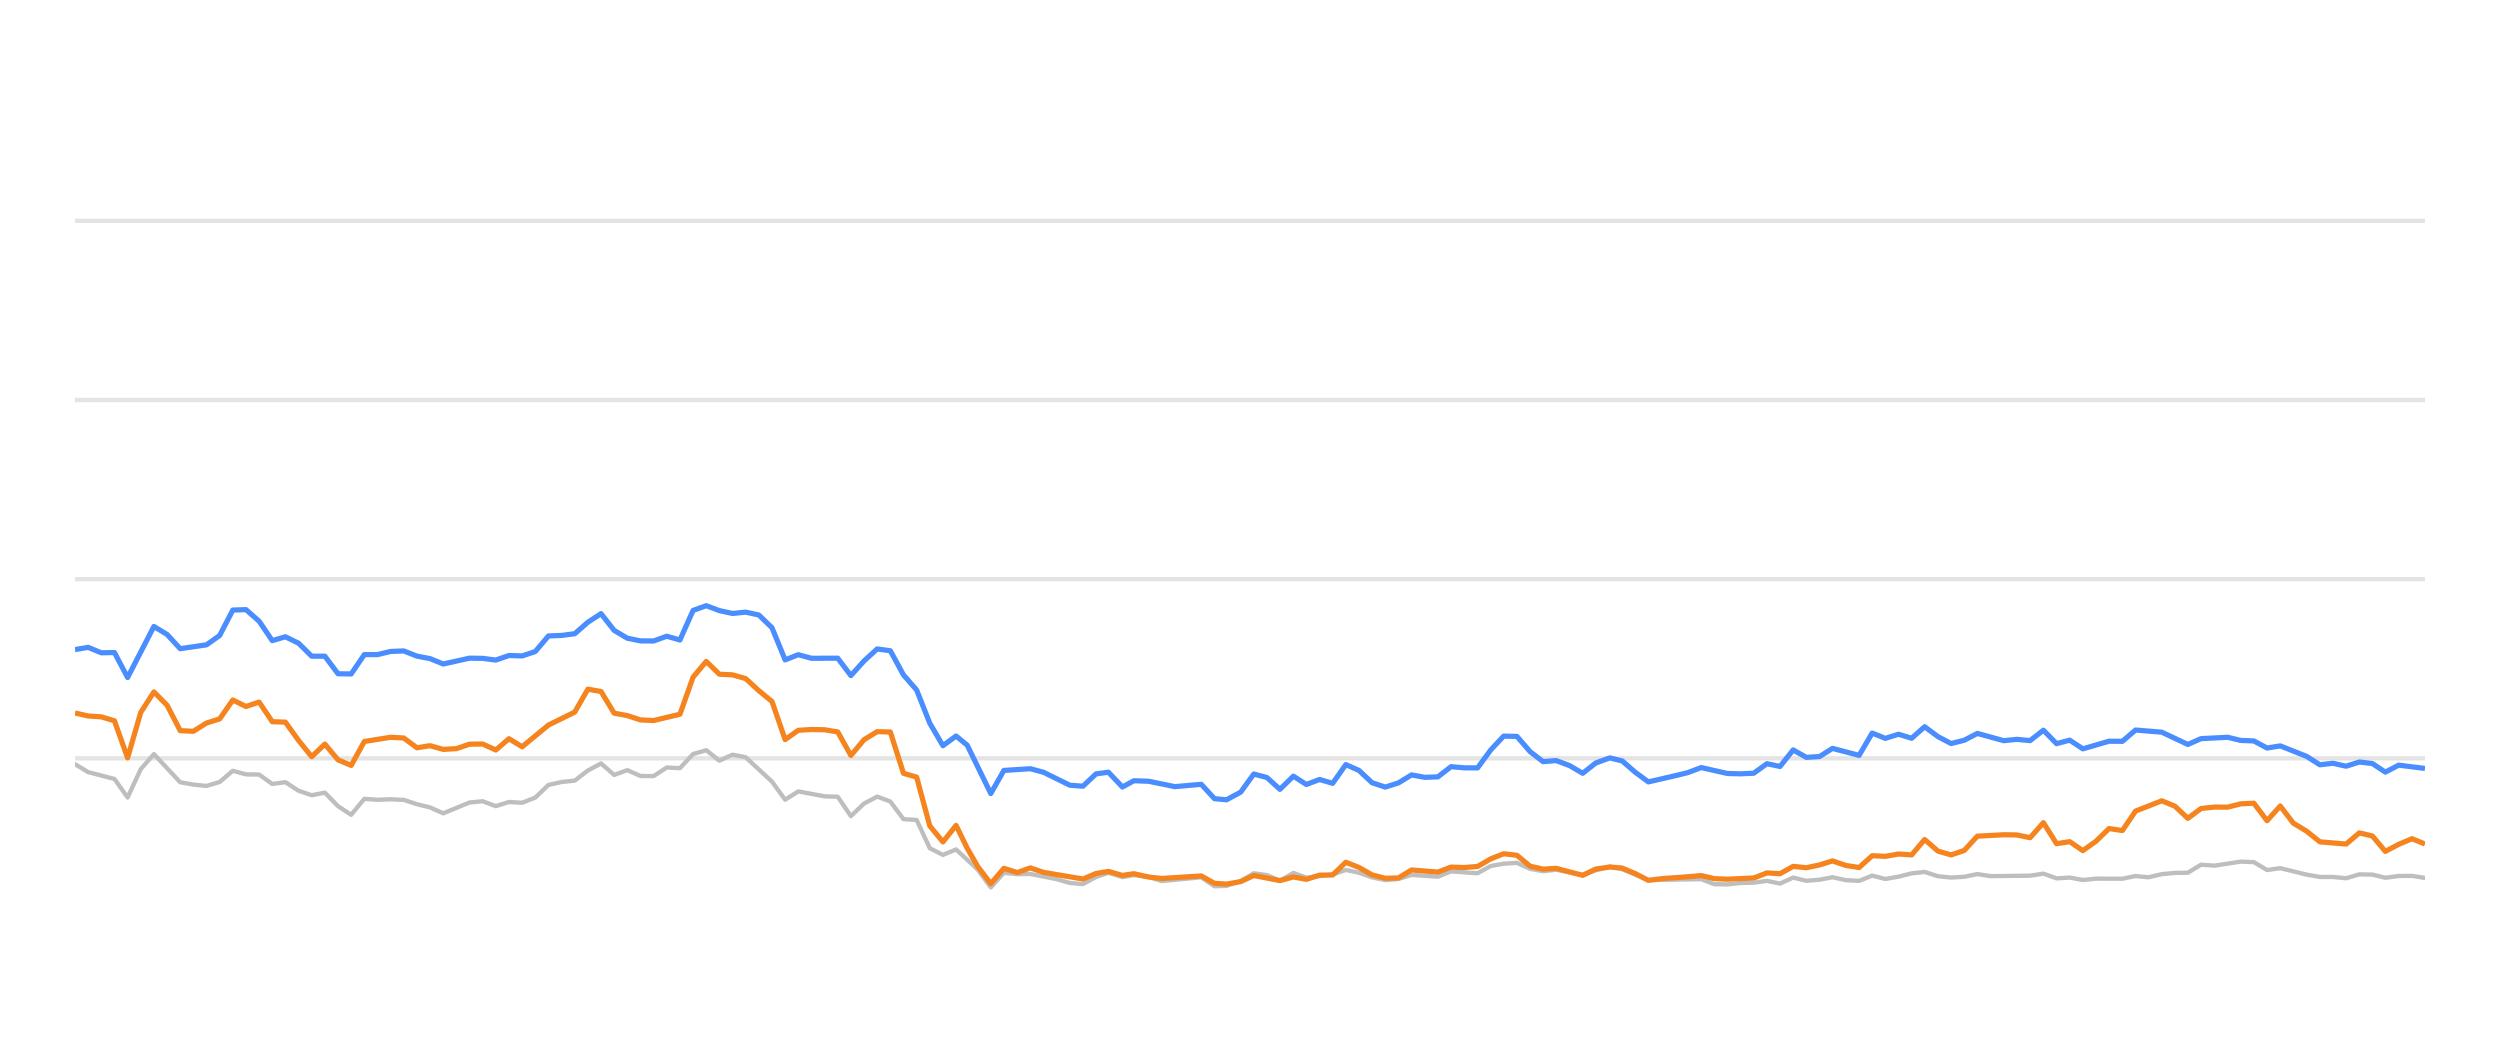
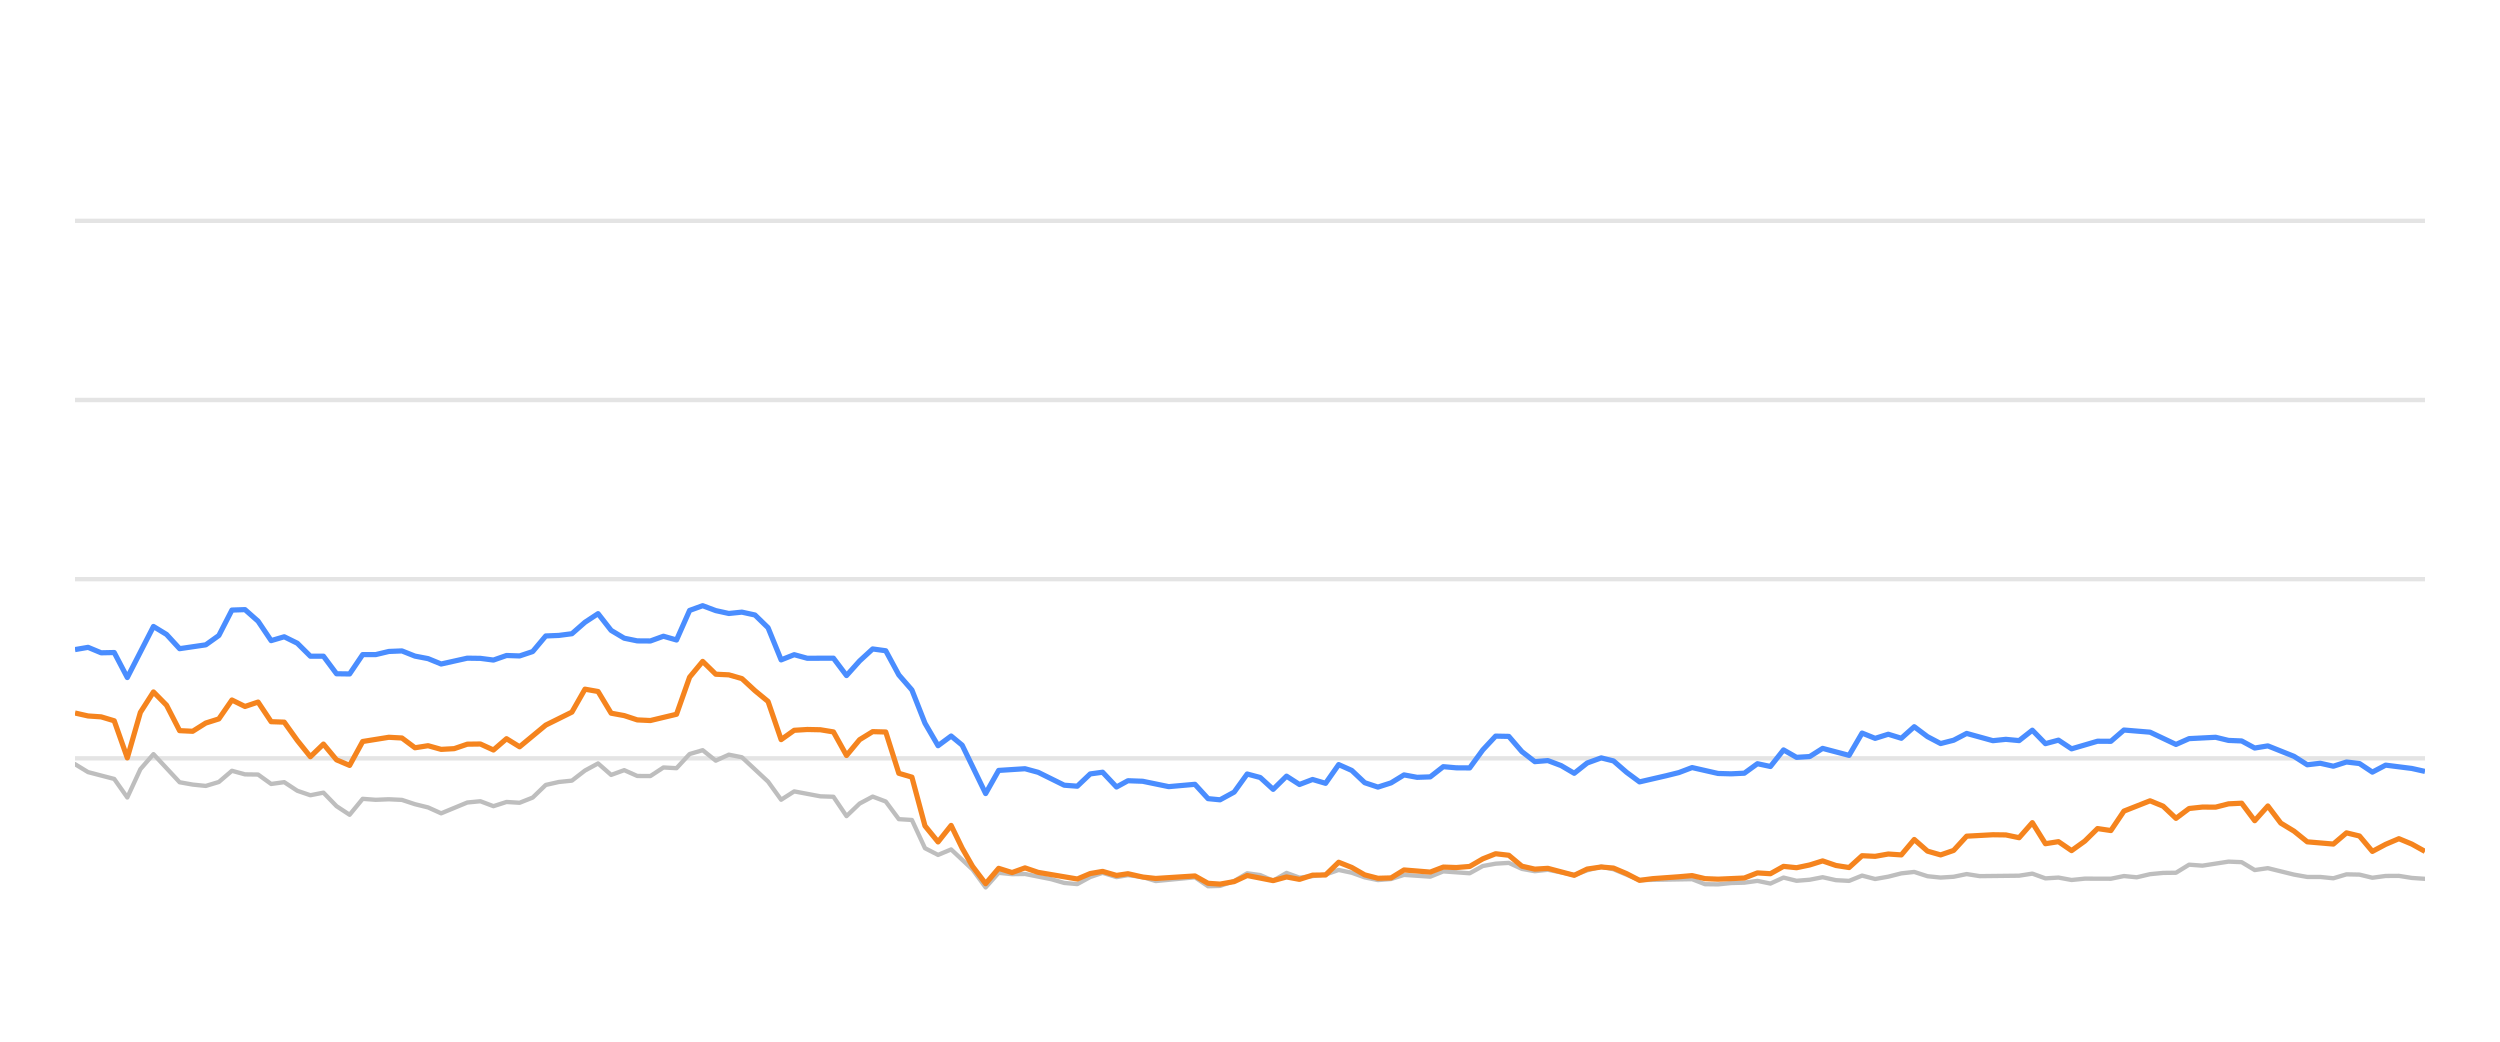
<svg xmlns="http://www.w3.org/2000/svg" width="288pt" height="120pt" viewBox="0 0 288 120" version="1.1">
  <defs>
    <style type="text/css">*{stroke-linejoin: round; stroke-linecap: butt}</style>
  </defs>
  <g id="figure_1">
    <g id="patch_1">
      <path d="M 0 120  L 288 120  L 288 0  L 0 0  L 0 120  z " style="fill: none; opacity: 0" />
    </g>
    <g id="axes_1">
      <g id="patch_2">
        <path d="M 8.64 108  L 279.36 108  L 279.36 4.8  L 8.64 4.8  L 8.64 108  z " style="fill: none" />
      </g>
      <g id="matplotlib.axis_1" />
      <g id="matplotlib.axis_2" />
      <g id="line2d_1">
-         <path d="M 8.64 87.36  L 279.36 87.36  " clip-path="url(#pe235258952)" style="fill: none; stroke: #b2b2b2; stroke-opacity: 0.35; stroke-width: 0.5; stroke-linecap: square" />
+         <path d="M 8.64 87.36  L 279.36 87.36  " clip-path="url(#p13ef2bc086)" style="fill: none; stroke: #b2b2b2; stroke-opacity: 0.35; stroke-width: 0.5; stroke-linecap: square" />
      </g>
      <g id="line2d_2">
-         <path d="M 8.64 66.72  L 279.36 66.72  " clip-path="url(#pe235258952)" style="fill: none; stroke: #b2b2b2; stroke-opacity: 0.35; stroke-width: 0.5; stroke-linecap: square" />
+         <path d="M 8.64 66.72  L 279.36 66.72  " clip-path="url(#p13ef2bc086)" style="fill: none; stroke: #b2b2b2; stroke-opacity: 0.35; stroke-width: 0.5; stroke-linecap: square" />
      </g>
      <g id="line2d_3">
-         <path d="M 8.64 46.08  L 279.36 46.08  " clip-path="url(#pe235258952)" style="fill: none; stroke: #b2b2b2; stroke-opacity: 0.35; stroke-width: 0.5; stroke-linecap: square" />
+         <path d="M 8.64 46.08  L 279.36 46.08  " clip-path="url(#p13ef2bc086)" style="fill: none; stroke: #b2b2b2; stroke-opacity: 0.35; stroke-width: 0.5; stroke-linecap: square" />
      </g>
      <g id="line2d_4">
-         <path d="M 8.64 25.44  L 279.36 25.44  " clip-path="url(#pe235258952)" style="fill: none; stroke: #b2b2b2; stroke-opacity: 0.35; stroke-width: 0.5; stroke-linecap: square" />
+         <path d="M 8.64 25.44  L 279.36 25.44  " clip-path="url(#p13ef2bc086)" style="fill: none; stroke: #b2b2b2; stroke-opacity: 0.35; stroke-width: 0.5; stroke-linecap: square" />
      </g>
      <g id="line2d_5">
-         <path d="M 8.64 88.031  L 10.155 88.949  L 13.185 89.734  L 14.7 91.87  L 16.215 88.609  L 17.73 86.875  L 20.76 90.115  L 22.274 90.384  L 23.789 90.539  L 25.304 90.084  L 26.819 88.794  L 28.334 89.207  L 29.849 89.228  L 31.364 90.312  L 32.879 90.105  L 34.394 91.096  L 35.909 91.612  L 37.424 91.313  L 38.939 92.871  L 40.454 93.862  L 41.969 92.025  L 43.484 92.138  L 44.999 92.076  L 46.513 92.148  L 48.028 92.644  L 49.543 93.015  L 51.058 93.696  L 54.088 92.448  L 55.603 92.303  L 57.118 92.871  L 58.633 92.386  L 60.148 92.479  L 61.663 91.88  L 63.178 90.425  L 64.693 90.084  L 66.208 89.93  L 67.723 88.764  L 69.238 87.948  L 70.752 89.269  L 72.267 88.722  L 73.782 89.393  L 75.297 89.403  L 76.812 88.413  L 78.327 88.495  L 79.842 86.865  L 81.357 86.421  L 82.872 87.628  L 84.387 86.937  L 85.902 87.236  L 88.932 90.043  L 90.447 92.128  L 91.962 91.168  L 94.991 91.736  L 96.506 91.787  L 98.021 94.016  L 99.536 92.572  L 101.051 91.767  L 102.566 92.334  L 104.081 94.367  L 105.596 94.46  L 107.111 97.711  L 108.626 98.485  L 110.141 97.855  L 112.624 100.167  L 114.138 102.231  L 115.646 100.549  L 117.196 100.704  L 118.698 100.683  L 121.734 101.282  L 123.243 101.715  L 124.758 101.849  L 126.254 101.034  L 127.689 100.549  L 129.301 101.044  L 130.626 100.817  L 132.329 101.034  L 133.842 101.498  L 138.386 101.065  L 139.906 102.097  L 141.293 102.056  L 142.93 101.498  L 144.438 100.601  L 145.95 100.807  L 147.447 101.457  L 148.997 100.559  L 150.496 101.106  L 153.521 100.745  L 155.039 100.219  L 156.553 100.539  L 158.057 101.075  L 159.586 101.385  L 161.106 101.261  L 162.611 100.786  L 165.646 100.993  L 167.158 100.384  L 170.215 100.601  L 171.734 99.765  L 173.223 99.496  L 174.749 99.403  L 176.265 100.095  L 177.765 100.363  L 179.271 100.198  L 182.327 100.797  L 183.828 100.26  L 185.456 99.837  L 186.876 100.136  L 189.893 101.385  L 195.982 101.282  L 197.477 101.86  L 198.993 101.88  L 200.495 101.725  L 202.033 101.684  L 203.552 101.478  L 205.057 101.787  L 206.574 101.096  L 208.084 101.467  L 209.613 101.344  L 211.105 101.055  L 212.647 101.395  L 214.169 101.478  L 215.675 100.869  L 217.188 101.261  L 218.71 100.993  L 220.222 100.611  L 221.72 100.446  L 223.255 100.941  L 224.774 101.096  L 226.282 101.003  L 227.792 100.693  L 229.313 100.931  L 233.868 100.879  L 235.399 100.642  L 236.917 101.189  L 238.428 101.096  L 239.945 101.375  L 241.477 101.22  L 244.499 101.23  L 246.013 100.92  L 247.495 101.065  L 249.036 100.704  L 250.552 100.559  L 252.041 100.539  L 253.562 99.61  L 255.107 99.723  L 258.128 99.259  L 259.65 99.321  L 261.164 100.229  L 262.686 100.012  L 265.719 100.755  L 267.249 101.024  L 268.753 101.024  L 270.273 101.178  L 271.797 100.724  L 273.3 100.755  L 274.794 101.117  L 276.333 100.91  L 277.868 100.9  L 279.36 101.137  L 279.36 101.137  " clip-path="url(#pe235258952)" style="fill: none; stroke: #bebebe; stroke-width: 0.5; stroke-linecap: round" />
+         <path d="M 8.64 88.031  L 10.146 88.949  L 13.159 89.734  L 14.666 91.87  L 16.172 88.609  L 17.679 86.875  L 20.691 90.115  L 22.198 90.384  L 23.704 90.539  L 25.211 90.084  L 26.717 88.794  L 28.223 89.207  L 29.73 89.228  L 31.236 90.312  L 32.743 90.105  L 34.249 91.096  L 35.756 91.612  L 37.262 91.313  L 38.768 92.871  L 40.275 93.862  L 41.781 92.025  L 43.288 92.138  L 44.794 92.076  L 46.301 92.148  L 47.807 92.644  L 49.313 93.015  L 50.82 93.696  L 53.833 92.448  L 55.339 92.303  L 56.845 92.871  L 58.352 92.386  L 59.858 92.479  L 61.365 91.88  L 62.871 90.425  L 64.378 90.084  L 65.884 89.93  L 67.39 88.764  L 68.897 87.948  L 70.403 89.269  L 71.91 88.722  L 73.416 89.393  L 74.923 89.403  L 76.429 88.413  L 77.935 88.495  L 79.442 86.865  L 80.948 86.421  L 82.455 87.628  L 83.961 86.937  L 85.467 87.236  L 88.48 90.043  L 89.987 92.128  L 91.493 91.168  L 94.506 91.736  L 96.012 91.787  L 97.519 94.016  L 99.025 92.572  L 100.532 91.767  L 102.038 92.334  L 103.545 94.367  L 105.051 94.46  L 106.557 97.711  L 108.064 98.485  L 109.57 97.855  L 112.039 100.167  L 113.545 102.231  L 115.045 100.549  L 116.586 100.704  L 118.08 100.683  L 121.098 101.282  L 122.599 101.715  L 124.105 101.849  L 125.593 101.034  L 127.02 100.549  L 128.623 101.044  L 129.94 100.817  L 131.634 101.034  L 133.138 101.498  L 137.657 101.065  L 139.168 102.097  L 140.547 102.056  L 142.175 101.498  L 143.675 100.601  L 145.178 100.807  L 146.667 101.457  L 148.208 100.559  L 149.699 101.106  L 152.706 100.745  L 154.216 100.219  L 155.722 100.539  L 157.217 101.075  L 158.738 101.385  L 160.249 101.261  L 161.745 100.786  L 164.764 100.993  L 166.267 100.384  L 169.307 100.601  L 170.817 99.765  L 172.297 99.496  L 173.815 99.403  L 175.322 100.095  L 176.814 100.363  L 178.312 100.198  L 181.35 100.797  L 182.843 100.26  L 184.462 99.837  L 185.874 100.136  L 188.874 101.385  L 194.928 101.282  L 196.415 101.86  L 197.923 101.88  L 199.417 101.725  L 200.946 101.684  L 202.456 101.478  L 203.953 101.787  L 205.462 101.096  L 206.963 101.467  L 208.483 101.344  L 209.966 101.055  L 211.5 101.395  L 213.014 101.478  L 214.511 100.869  L 216.016 101.261  L 217.529 100.993  L 219.032 100.611  L 220.522 100.446  L 222.049 100.941  L 223.559 101.096  L 225.058 101.003  L 226.56 100.693  L 228.073 100.931  L 232.601 100.879  L 234.124 100.642  L 235.634 101.189  L 237.136 101.096  L 238.645 101.375  L 240.168 101.22  L 243.173 101.23  L 244.679 100.92  L 246.152 101.065  L 247.685 100.704  L 249.192 100.559  L 250.673 100.539  L 252.185 99.61  L 253.722 99.723  L 256.726 99.259  L 258.239 99.321  L 259.744 100.229  L 261.258 100.012  L 264.274 100.755  L 265.795 101.024  L 267.291 101.024  L 268.802 101.178  L 270.317 100.724  L 271.812 100.755  L 273.298 101.117  L 274.828 100.91  L 276.355 100.9  L 277.838 101.137  L 279.36 101.24  L 279.36 101.24  " clip-path="url(#p13ef2bc086)" style="fill: none; stroke: #bebebe; stroke-width: 0.5; stroke-linecap: round" />
      </g>
      <g id="line2d_6">
-         <path d="M 8.64 74.832  L 10.155 74.574  L 11.67 75.203  L 13.185 75.172  L 14.7 78.051  L 17.73 72.169  L 19.245 73.087  L 20.76 74.728  L 23.789 74.285  L 25.304 73.211  L 26.819 70.28  L 28.334 70.229  L 29.849 71.56  L 31.364 73.8  L 32.879 73.356  L 34.394 74.099  L 35.909 75.595  L 37.424 75.595  L 38.939 77.618  L 40.454 77.639  L 41.969 75.409  L 43.484 75.409  L 44.999 75.048  L 46.513 74.986  L 48.028 75.585  L 49.543 75.874  L 51.058 76.493  L 54.088 75.822  L 55.603 75.843  L 57.118 76.039  L 58.633 75.513  L 60.148 75.564  L 61.663 75.059  L 63.178 73.263  L 64.693 73.201  L 66.208 73.005  L 67.723 71.684  L 69.238 70.693  L 70.752 72.623  L 72.267 73.521  L 73.782 73.83  L 75.297 73.841  L 76.812 73.294  L 78.327 73.727  L 79.842 70.322  L 81.357 69.775  L 82.872 70.342  L 84.387 70.673  L 85.902 70.518  L 87.417 70.848  L 88.932 72.313  L 90.447 76.018  L 91.962 75.42  L 93.477 75.833  L 96.506 75.822  L 98.021 77.824  L 99.536 76.142  L 101.051 74.759  L 102.566 74.966  L 104.081 77.752  L 105.596 79.486  L 107.111 83.315  L 108.626 85.905  L 110.141 84.79  L 111.42 85.843  L 114.138 91.416  L 115.646 88.753  L 118.698 88.557  L 120.222 88.97  L 123.243 90.456  L 124.758 90.57  L 126.254 89.156  L 127.689 88.96  L 129.301 90.662  L 130.626 89.94  L 132.329 90.002  L 135.348 90.621  L 138.386 90.353  L 139.906 92.004  L 141.293 92.138  L 142.93 91.251  L 144.438 89.166  L 145.95 89.568  L 147.447 90.931  L 148.997 89.414  L 150.496 90.373  L 152.014 89.796  L 153.521 90.239  L 155.039 88.082  L 156.553 88.753  L 158.057 90.167  L 159.586 90.673  L 161.106 90.188  L 162.611 89.269  L 164.125 89.548  L 165.646 89.496  L 167.158 88.32  L 168.671 88.454  L 170.215 88.464  L 171.734 86.39  L 173.223 84.801  L 174.749 84.832  L 176.265 86.586  L 177.765 87.742  L 179.271 87.618  L 180.808 88.196  L 182.327 89.083  L 183.828 87.897  L 185.456 87.308  L 186.876 87.659  L 188.393 88.97  L 189.893 90.074  L 192.948 89.372  L 194.454 89.001  L 195.982 88.423  L 198.993 89.104  L 200.495 89.145  L 202.033 89.073  L 203.552 87.979  L 205.057 88.299  L 206.574 86.39  L 208.084 87.246  L 209.613 87.154  L 211.105 86.214  L 214.169 87.019  L 215.675 84.45  L 217.188 85.059  L 218.71 84.584  L 220.222 85.048  L 221.72 83.717  L 223.255 84.863  L 224.774 85.657  L 226.282 85.275  L 227.792 84.491  L 230.832 85.327  L 232.329 85.172  L 233.868 85.317  L 235.399 84.12  L 236.917 85.668  L 238.428 85.265  L 239.945 86.266  L 242.953 85.389  L 244.499 85.399  L 246.013 84.099  L 249.036 84.347  L 252.041 85.76  L 253.562 85.09  L 256.634 84.935  L 258.128 85.296  L 259.65 85.358  L 261.164 86.173  L 262.686 85.926  L 265.719 87.133  L 267.249 88.103  L 268.753 87.928  L 270.273 88.268  L 271.797 87.783  L 273.3 87.959  L 274.794 88.949  L 276.333 88.144  L 279.36 88.526  L 279.36 88.526  " clip-path="url(#pe235258952)" style="fill: none; stroke: #4a8dff; stroke-width: 0.6" />
+         <path d="M 8.64 74.832  L 10.146 74.574  L 11.653 75.203  L 13.159 75.172  L 14.666 78.051  L 17.679 72.169  L 19.185 73.087  L 20.691 74.728  L 23.704 74.285  L 25.211 73.211  L 26.717 70.28  L 28.223 70.229  L 29.73 71.56  L 31.236 73.8  L 32.743 73.356  L 34.249 74.099  L 35.756 75.595  L 37.262 75.595  L 38.768 77.618  L 40.275 77.639  L 41.781 75.409  L 43.288 75.409  L 44.794 75.048  L 46.301 74.986  L 47.807 75.585  L 49.313 75.874  L 50.82 76.493  L 53.833 75.822  L 55.339 75.843  L 56.845 76.039  L 58.352 75.513  L 59.858 75.564  L 61.365 75.059  L 62.871 73.263  L 64.378 73.201  L 65.884 73.005  L 67.39 71.684  L 68.897 70.693  L 70.403 72.623  L 71.91 73.521  L 73.416 73.83  L 74.923 73.841  L 76.429 73.294  L 77.935 73.727  L 79.442 70.322  L 80.948 69.775  L 82.455 70.342  L 83.961 70.673  L 85.467 70.518  L 86.974 70.848  L 88.48 72.313  L 89.987 76.018  L 91.493 75.42  L 93 75.833  L 96.012 75.822  L 97.519 77.824  L 99.025 76.142  L 100.532 74.759  L 102.038 74.966  L 103.545 77.752  L 105.051 79.486  L 106.557 83.315  L 108.064 85.905  L 109.57 84.79  L 110.842 85.843  L 113.545 91.416  L 115.045 88.753  L 118.08 88.557  L 119.595 88.97  L 122.599 90.456  L 124.105 90.57  L 125.593 89.156  L 127.02 88.96  L 128.623 90.662  L 129.94 89.94  L 131.634 90.002  L 134.636 90.621  L 137.657 90.353  L 139.168 92.004  L 140.547 92.138  L 142.175 91.251  L 143.675 89.166  L 145.178 89.568  L 146.667 90.931  L 148.208 89.414  L 149.699 90.373  L 151.208 89.796  L 152.706 90.239  L 154.216 88.082  L 155.722 88.753  L 157.217 90.167  L 158.738 90.673  L 160.249 90.188  L 161.745 89.269  L 163.251 89.548  L 164.764 89.496  L 166.267 88.32  L 167.771 88.454  L 169.307 88.464  L 170.817 86.39  L 172.297 84.801  L 173.815 84.832  L 175.322 86.586  L 176.814 87.742  L 178.312 87.618  L 179.841 88.196  L 181.35 89.083  L 182.843 87.897  L 184.462 87.308  L 185.874 87.659  L 187.382 88.97  L 188.874 90.074  L 191.912 89.372  L 193.409 89.001  L 194.928 88.423  L 197.923 89.104  L 199.417 89.145  L 200.946 89.073  L 202.456 87.979  L 203.953 88.299  L 205.462 86.39  L 206.963 87.246  L 208.483 87.154  L 209.966 86.214  L 213.014 87.019  L 214.511 84.45  L 216.016 85.059  L 217.529 84.584  L 219.032 85.048  L 220.522 83.717  L 222.049 84.863  L 223.559 85.657  L 225.058 85.275  L 226.56 84.491  L 229.583 85.327  L 231.072 85.172  L 232.601 85.317  L 234.124 84.12  L 235.634 85.668  L 237.136 85.265  L 238.645 86.266  L 241.636 85.389  L 243.173 85.399  L 244.679 84.099  L 247.685 84.347  L 250.673 85.76  L 252.185 85.09  L 255.24 84.935  L 256.726 85.296  L 258.239 85.358  L 259.744 86.173  L 261.258 85.926  L 264.274 87.133  L 265.795 88.103  L 267.291 87.928  L 268.802 88.268  L 270.317 87.783  L 271.812 87.959  L 273.298 88.949  L 274.828 88.144  L 277.838 88.526  L 279.36 88.867  L 279.36 88.867  " clip-path="url(#p13ef2bc086)" style="fill: none; stroke: #4a8dff; stroke-width: 0.6" />
      </g>
      <g id="line2d_7">
-         <path d="M 8.64 82.138  L 10.155 82.479  L 11.67 82.582  L 13.185 83.036  L 14.7 87.308  L 16.215 82.066  L 17.73 79.713  L 19.245 81.24  L 20.76 84.171  L 22.274 84.243  L 23.789 83.294  L 25.304 82.819  L 26.819 80.642  L 28.334 81.385  L 29.849 80.879  L 31.364 83.139  L 32.879 83.191  L 34.394 85.296  L 35.909 87.174  L 37.424 85.719  L 38.939 87.535  L 40.454 88.175  L 41.969 85.42  L 44.999 84.935  L 46.513 85.017  L 48.028 86.142  L 49.543 85.905  L 51.058 86.328  L 52.573 86.245  L 54.088 85.729  L 55.603 85.709  L 57.118 86.4  L 58.633 85.1  L 60.148 86.029  L 63.178 83.531  L 66.208 82.035  L 67.723 79.393  L 69.238 79.661  L 70.752 82.159  L 72.267 82.437  L 73.782 82.933  L 75.297 83.005  L 78.327 82.283  L 79.842 78.01  L 81.357 76.194  L 82.872 77.67  L 84.387 77.742  L 85.902 78.175  L 87.417 79.568  L 88.932 80.807  L 90.447 85.203  L 91.962 84.13  L 93.477 84.037  L 94.991 84.068  L 96.506 84.316  L 98.021 87.03  L 99.536 85.213  L 101.051 84.285  L 102.566 84.326  L 104.081 89.083  L 105.596 89.527  L 107.111 95.141  L 108.626 96.989  L 110.141 95.09  L 111.42 97.711  L 112.624 99.806  L 114.138 101.798  L 115.646 100.033  L 117.196 100.518  L 118.698 99.981  L 120.222 100.497  L 124.758 101.261  L 126.254 100.632  L 127.689 100.384  L 129.301 100.848  L 130.626 100.652  L 132.329 101.034  L 133.842 101.199  L 138.386 100.91  L 139.906 101.756  L 141.293 101.849  L 142.93 101.56  L 144.438 100.859  L 147.447 101.447  L 148.997 101.024  L 150.496 101.302  L 152.014 100.817  L 153.521 100.797  L 155.039 99.331  L 156.553 99.93  L 158.057 100.786  L 159.586 101.178  L 161.106 101.137  L 162.611 100.219  L 165.646 100.466  L 167.158 99.888  L 168.671 99.94  L 170.215 99.816  L 171.734 98.939  L 173.223 98.351  L 174.749 98.526  L 176.265 99.785  L 177.765 100.126  L 179.271 100.033  L 182.327 100.838  L 183.828 100.116  L 185.456 99.878  L 186.876 100.002  L 188.393 100.642  L 189.893 101.416  L 191.429 101.22  L 194.454 101.003  L 195.982 100.869  L 197.477 101.22  L 198.993 101.282  L 202.033 101.148  L 203.552 100.559  L 205.057 100.652  L 206.574 99.806  L 208.084 99.961  L 209.613 99.641  L 211.105 99.176  L 212.647 99.703  L 214.169 99.94  L 215.675 98.578  L 217.188 98.65  L 218.71 98.382  L 220.222 98.485  L 221.72 96.71  L 223.255 98.052  L 224.774 98.485  L 226.282 97.969  L 227.792 96.328  L 230.832 96.163  L 232.329 96.184  L 233.868 96.504  L 235.399 94.77  L 236.917 97.195  L 238.428 96.958  L 239.945 97.99  L 241.477 96.896  L 242.953 95.451  L 244.499 95.678  L 246.013 93.438  L 249.036 92.252  L 250.552 92.871  L 252.041 94.274  L 253.562 93.139  L 255.107 92.974  L 256.634 92.984  L 258.128 92.603  L 259.65 92.53  L 261.164 94.543  L 262.686 92.85  L 264.182 94.821  L 265.719 95.75  L 267.249 96.978  L 270.273 97.236  L 271.797 95.946  L 273.3 96.307  L 274.794 98.082  L 276.333 97.267  L 277.868 96.617  L 279.36 97.236  L 279.36 97.236  " clip-path="url(#pe235258952)" style="fill: none; stroke: #f5841e; stroke-width: 0.6" />
+         <path d="M 8.64 82.138  L 10.146 82.479  L 11.653 82.582  L 13.159 83.036  L 14.666 87.308  L 16.172 82.066  L 17.679 79.713  L 19.185 81.24  L 20.691 84.171  L 22.198 84.243  L 23.704 83.294  L 25.211 82.819  L 26.717 80.642  L 28.223 81.385  L 29.73 80.879  L 31.236 83.139  L 32.743 83.191  L 34.249 85.296  L 35.756 87.174  L 37.262 85.719  L 38.768 87.535  L 40.275 88.175  L 41.781 85.42  L 44.794 84.935  L 46.301 85.017  L 47.807 86.142  L 49.313 85.905  L 50.82 86.328  L 52.326 86.245  L 53.833 85.729  L 55.339 85.709  L 56.845 86.4  L 58.352 85.1  L 59.858 86.029  L 62.871 83.531  L 65.884 82.035  L 67.39 79.393  L 68.897 79.661  L 70.403 82.159  L 71.91 82.437  L 73.416 82.933  L 74.923 83.005  L 77.935 82.283  L 79.442 78.01  L 80.948 76.194  L 82.455 77.67  L 83.961 77.742  L 85.467 78.175  L 86.974 79.568  L 88.48 80.807  L 89.987 85.203  L 91.493 84.13  L 93 84.037  L 94.506 84.068  L 96.012 84.316  L 97.519 87.03  L 99.025 85.213  L 100.532 84.285  L 102.038 84.326  L 103.545 89.083  L 105.051 89.527  L 106.557 95.141  L 108.064 96.989  L 109.57 95.09  L 110.842 97.711  L 112.039 99.806  L 113.545 101.798  L 115.045 100.033  L 116.586 100.518  L 118.08 99.981  L 119.595 100.497  L 124.105 101.261  L 125.593 100.632  L 127.02 100.384  L 128.623 100.848  L 129.94 100.652  L 131.634 101.034  L 133.138 101.199  L 137.657 100.91  L 139.168 101.756  L 140.547 101.849  L 142.175 101.56  L 143.675 100.859  L 146.667 101.447  L 148.208 101.024  L 149.699 101.302  L 151.208 100.817  L 152.706 100.797  L 154.216 99.331  L 155.722 99.93  L 157.217 100.786  L 158.738 101.178  L 160.249 101.137  L 161.745 100.219  L 164.764 100.466  L 166.267 99.888  L 167.771 99.94  L 169.307 99.816  L 170.817 98.939  L 172.297 98.351  L 173.815 98.526  L 175.322 99.785  L 176.814 100.126  L 178.312 100.033  L 181.35 100.838  L 182.843 100.116  L 184.462 99.878  L 185.874 100.002  L 187.382 100.642  L 188.874 101.416  L 190.401 101.22  L 193.409 101.003  L 194.928 100.869  L 196.415 101.22  L 197.923 101.282  L 200.946 101.148  L 202.456 100.559  L 203.953 100.652  L 205.462 99.806  L 206.963 99.961  L 208.483 99.641  L 209.966 99.176  L 211.5 99.703  L 213.014 99.94  L 214.511 98.578  L 216.016 98.65  L 217.529 98.382  L 219.032 98.485  L 220.522 96.71  L 222.049 98.052  L 223.559 98.485  L 225.058 97.969  L 226.56 96.328  L 229.583 96.163  L 231.072 96.184  L 232.601 96.504  L 234.124 94.77  L 235.634 97.195  L 237.136 96.958  L 238.645 97.99  L 240.168 96.896  L 241.636 95.451  L 243.173 95.678  L 244.679 93.438  L 247.685 92.252  L 249.192 92.871  L 250.673 94.274  L 252.185 93.139  L 253.722 92.974  L 255.24 92.984  L 256.726 92.603  L 258.239 92.53  L 259.744 94.543  L 261.258 92.85  L 262.745 94.821  L 264.274 95.75  L 265.795 96.978  L 268.802 97.236  L 270.317 95.946  L 271.812 96.307  L 273.298 98.082  L 274.828 97.267  L 276.355 96.617  L 277.838 97.236  L 279.36 98.082  L 279.36 98.082  " clip-path="url(#p13ef2bc086)" style="fill: none; stroke: #f5841e; stroke-width: 0.6" />
      </g>
    </g>
  </g>
  <defs>
-     <clipPath id="pe235258952">
+     <clipPath id="p13ef2bc086">
      <rect x="8.64" y="4.8" width="270.72" height="103.2" />
    </clipPath>
  </defs>
</svg>
